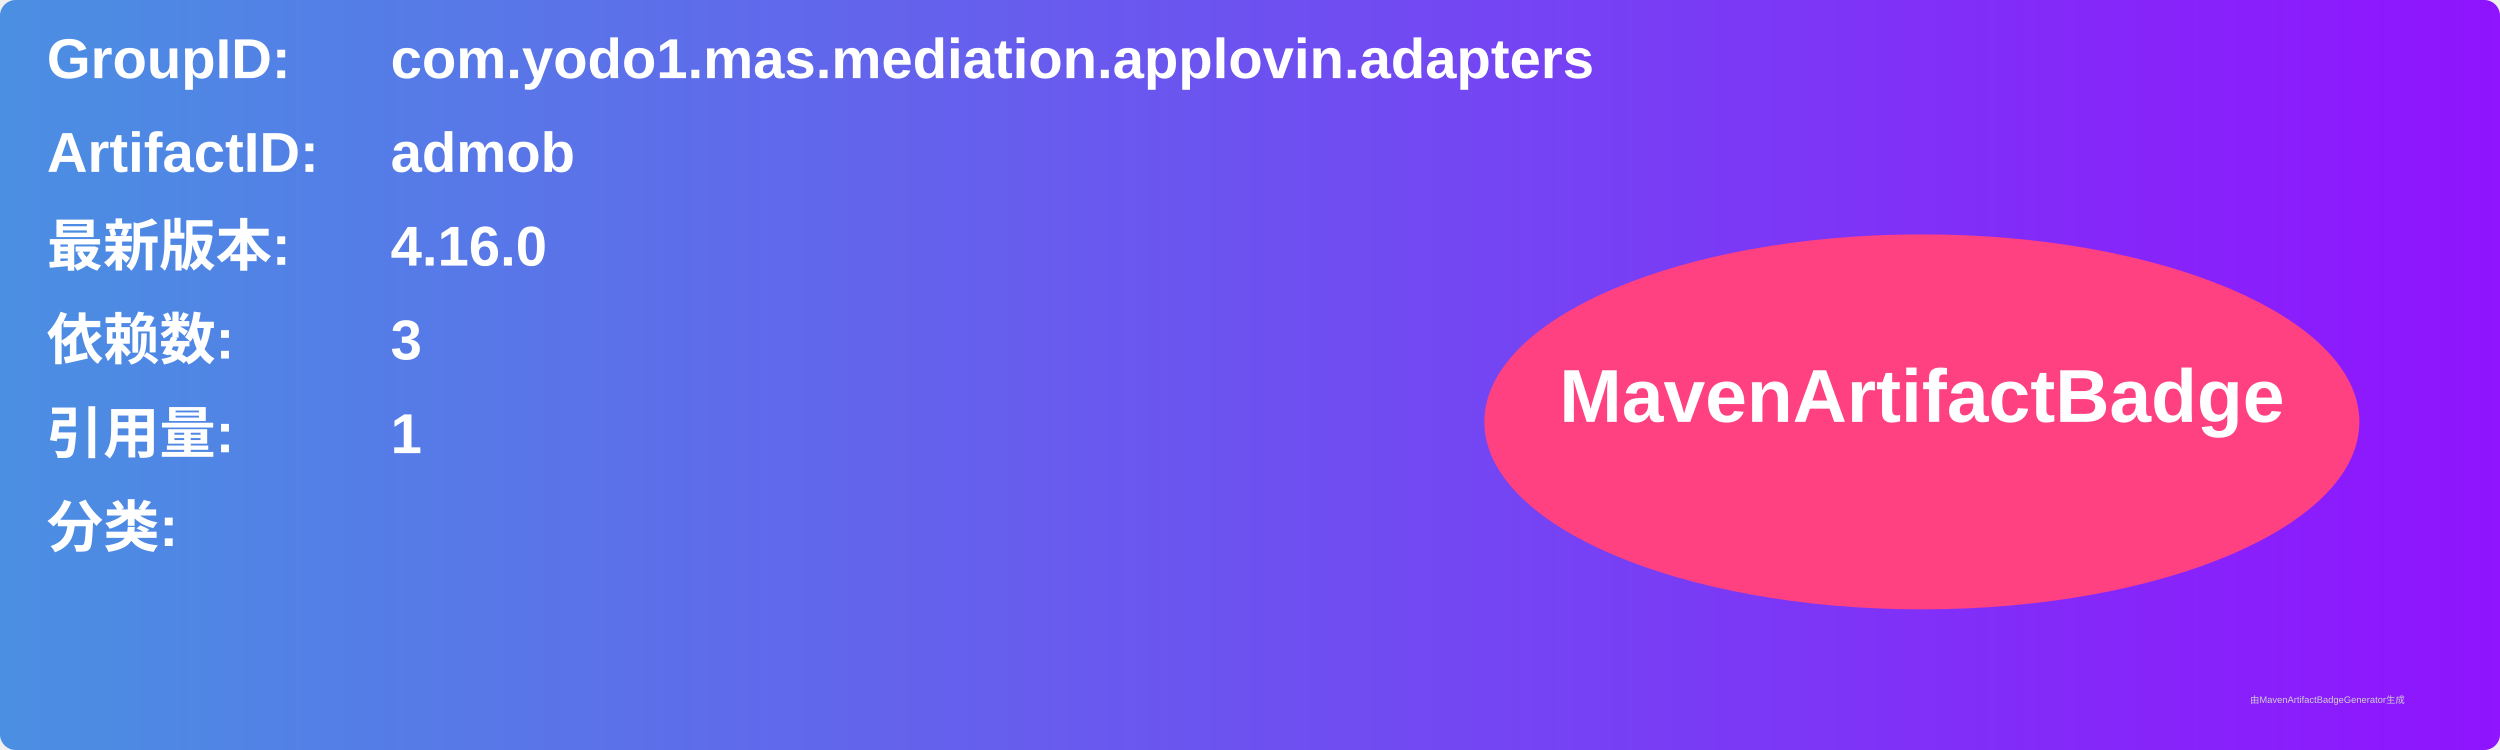
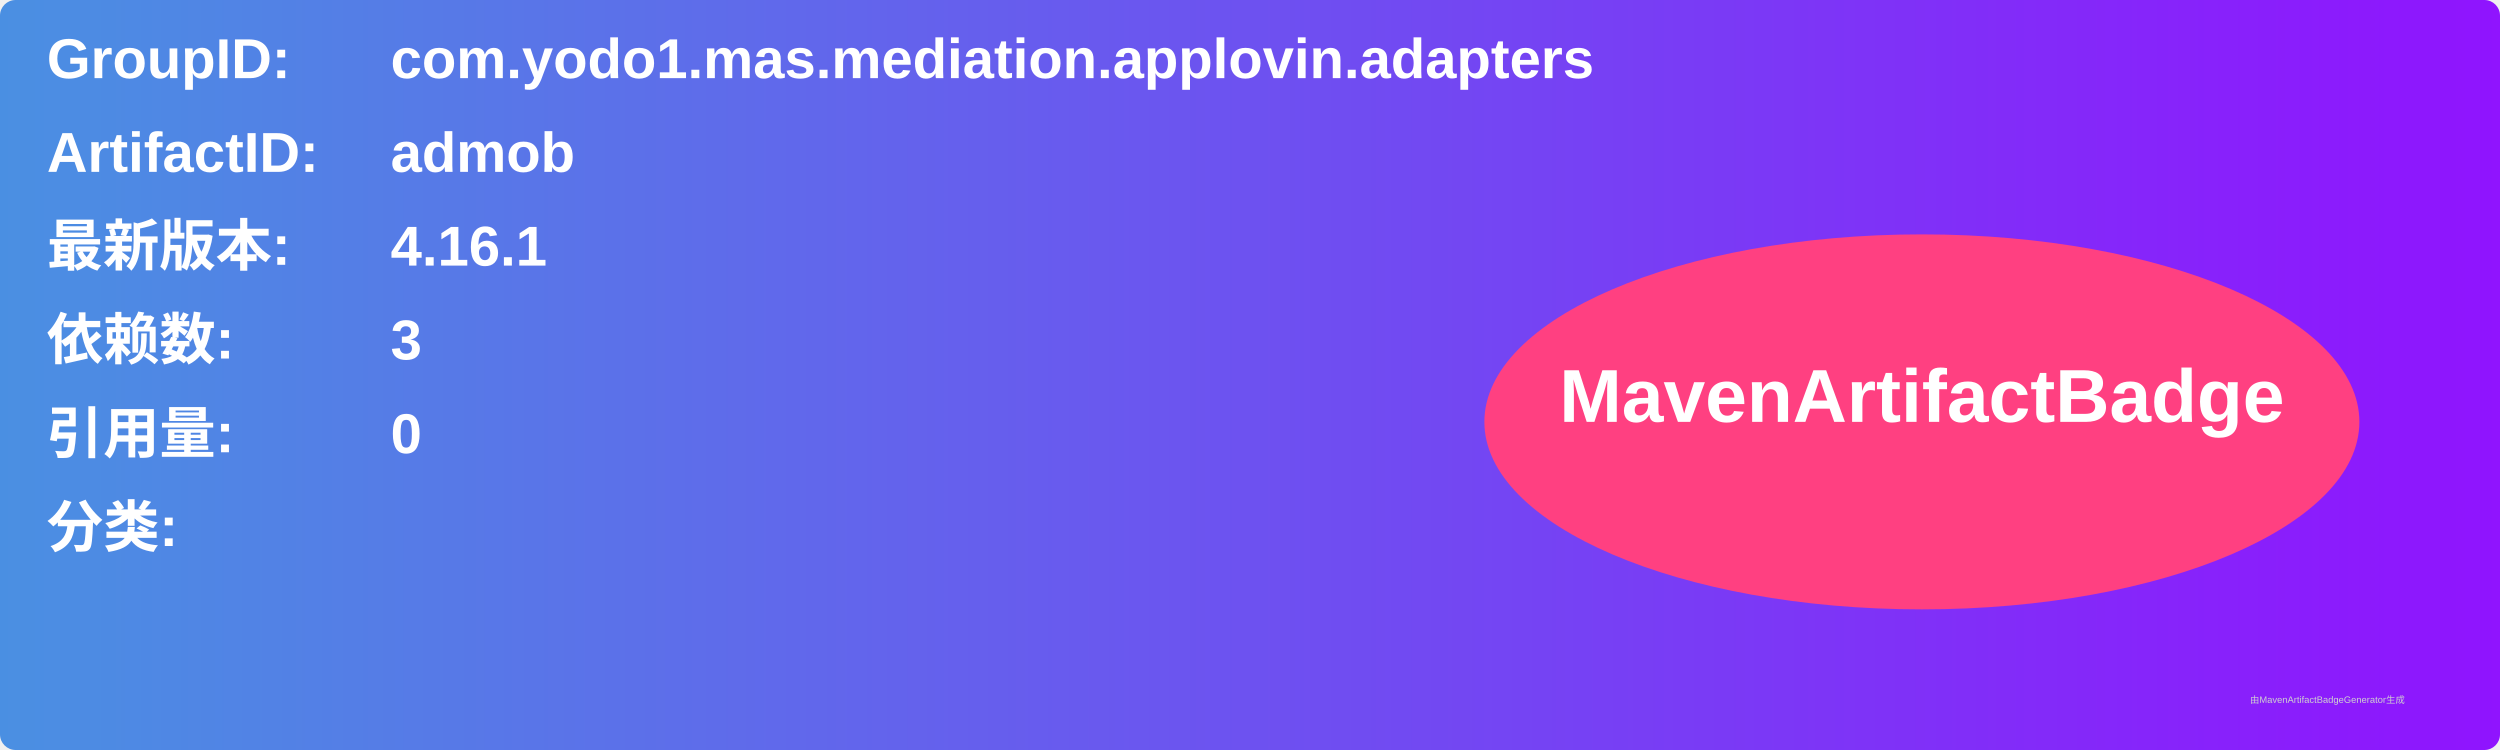
<svg xmlns="http://www.w3.org/2000/svg" width="800" height="240" viewBox="0 0 800 240">
  <linearGradient id="grad" x1="0%" y1="0%" x2="100%" y2="0%">
    <stop offset="0%" stop-color="#4a90e2" />
    <stop offset="100%" stop-color="#9013fe" />
  </linearGradient>
  <rect width="100%" height="100%" rx="5" ry="5" fill="url(#grad)" />
  <g transform="translate(15, 15)">
    <text x="0" y="10" font-family="Arial" font-size="18" fill="white" font-weight="bold" width="260">GroupID:</text>
    <text x="110" y="10" font-family="Arial" font-size="18" fill="white" font-weight="bold" width="460">com.yodo1.mas.mediation.applovin.adapters</text>
    <text x="0" y="40" font-family="Arial" font-size="18" fill="white" font-weight="bold" width="260">ArtifactID:</text>
    <text x="110" y="40" font-family="Arial" font-size="18" fill="white" font-weight="bold" width="460">admob</text>
    <text x="0" y="70" font-family="Arial" font-size="18" fill="white" font-weight="bold">最新版本:</text>
    <text x="110" y="70" font-family="Arial" font-size="18" fill="white" font-weight="bold">
-       <tspan font-weight="bold">4.16.0</tspan>
+       <tspan font-weight="bold">4.16.1</tspan>
    </text>
    <text x="0" y="100" font-family="Arial" font-size="18" fill="white" font-weight="bold">依赖数: </text>
    <text x="110" y="100" font-family="Arial" font-size="18" fill="white">
      <tspan font-weight="bold">3</tspan>
    </text>
    <text x="0" y="130" font-family="Arial" font-size="18" fill="white" font-weight="bold">引用量: </text>
    <text x="110" y="130" font-family="Arial" font-size="18" fill="white">
-       <tspan font-weight="bold">1</tspan>
+       <tspan font-weight="bold">0</tspan>
    </text>
    <text x="0" y="160" font-family="Arial" font-size="18" fill="white" font-weight="bold">分类:</text>
    <text x="10" y="190" font-family="Arial" font-size="10" fill="white">
      <tspan font-weight="bold" />
    </text>
    <ellipse cx="600" cy="120" rx="140" ry="60" fill="#ff4081" />
    <text x="600" y="120" text-anchor="middle" font-family="Arial" font-size="24" fill="white" font-weight="bold">MavenArtifactBadge</text>
  </g>
  <text x="720" y="225" font-family="Arial" font-size="3" fill="#d0d0d0">由MavenArtifactBadgeGenerator生成</text>
</svg>
